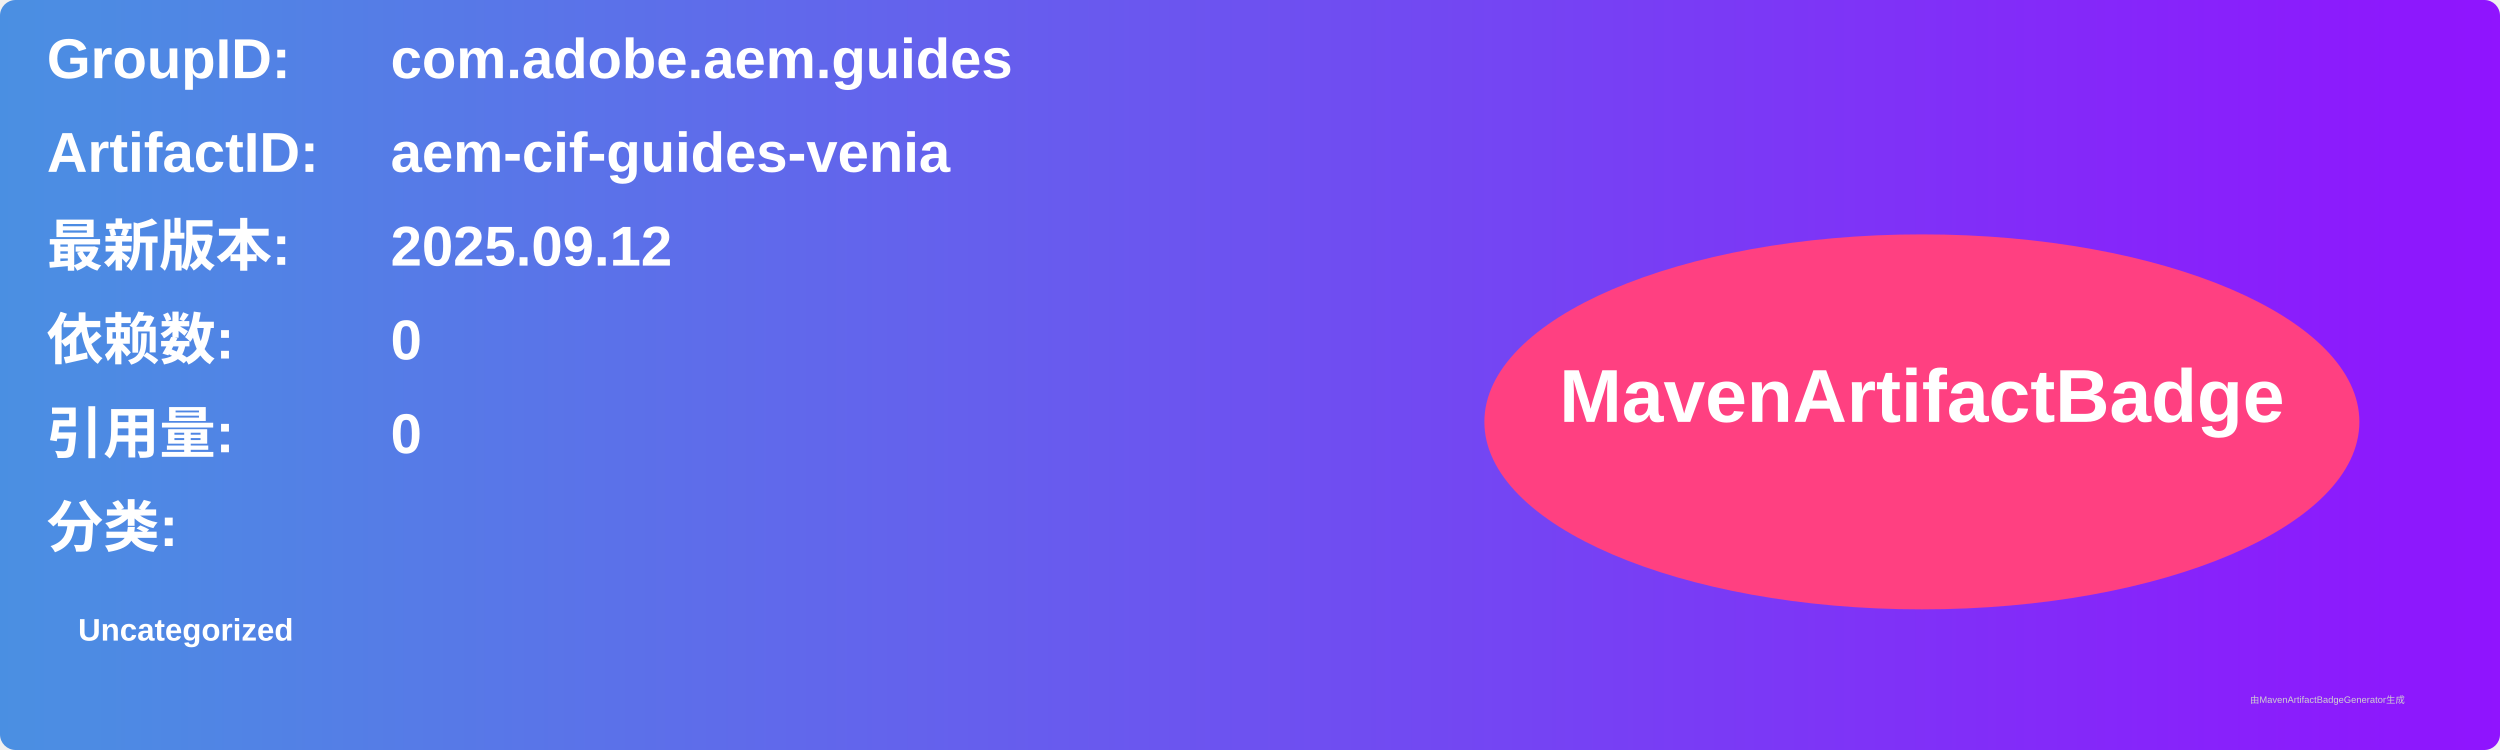
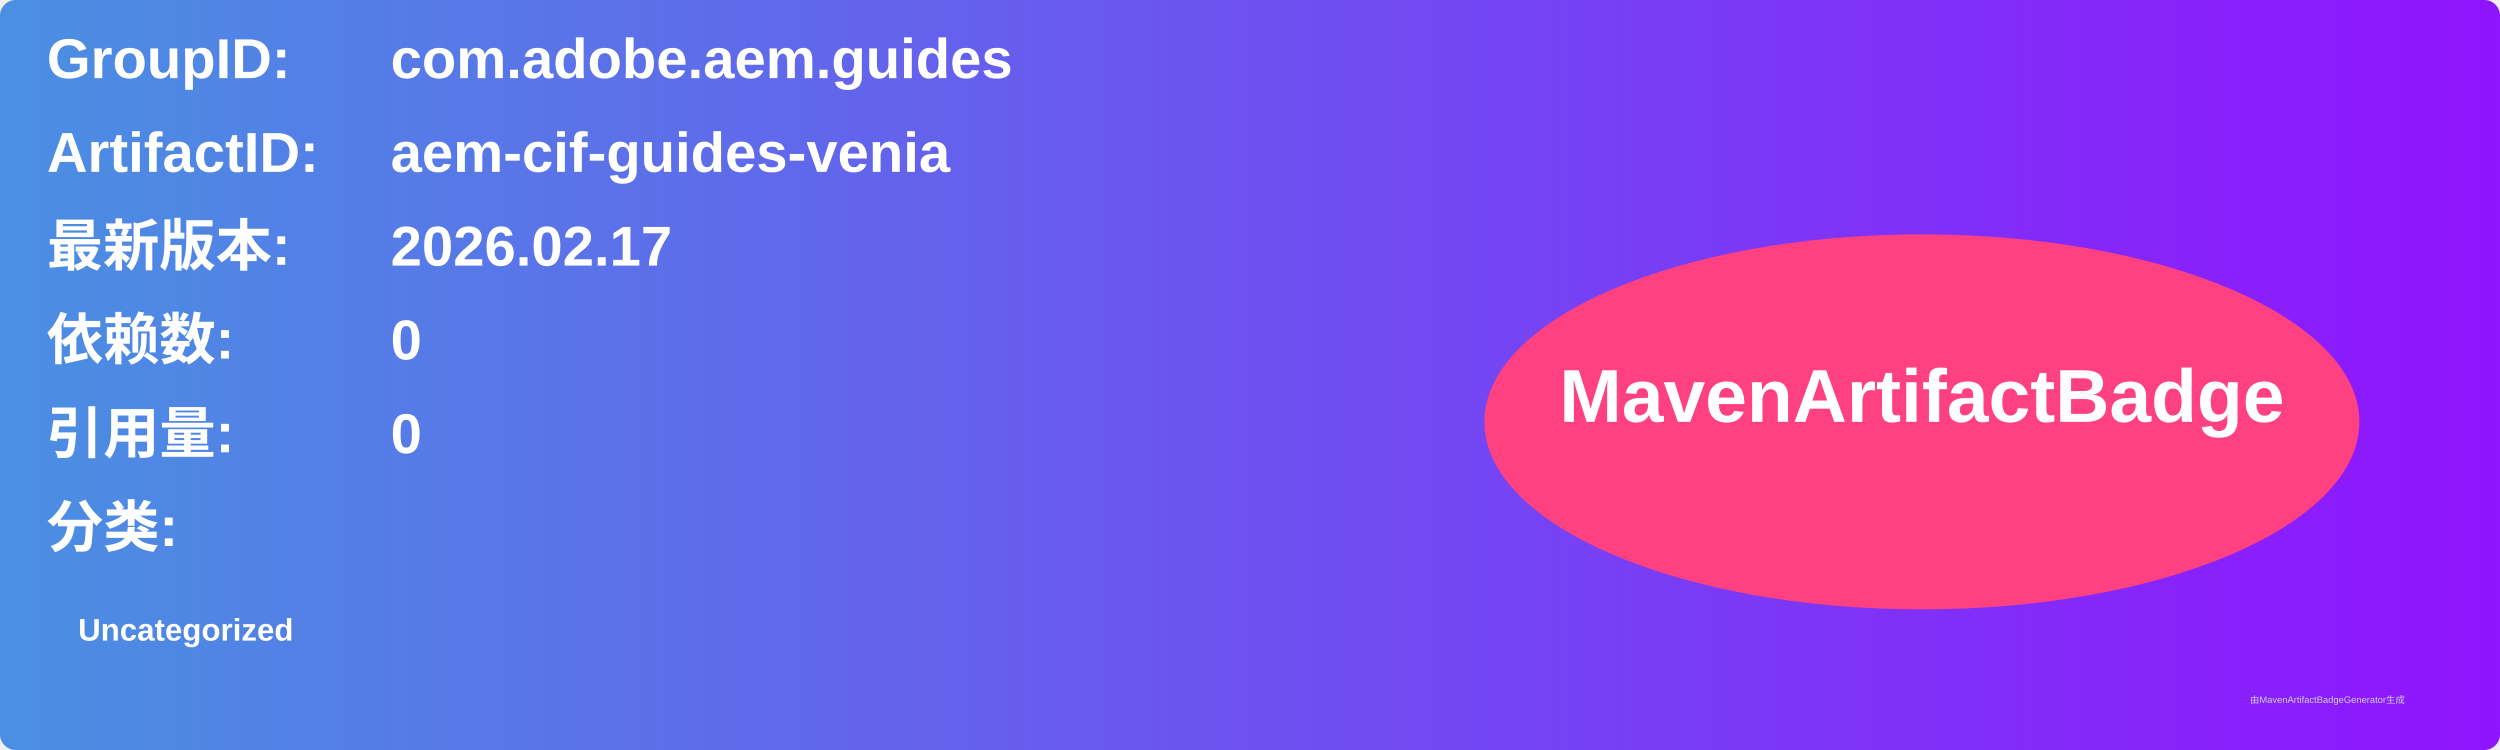
<svg xmlns="http://www.w3.org/2000/svg" width="800" height="240" viewBox="0 0 800 240">
  <linearGradient id="grad" x1="0%" y1="0%" x2="100%" y2="0%">
    <stop offset="0%" stop-color="#4a90e2" />
    <stop offset="100%" stop-color="#9013fe" />
  </linearGradient>
  <rect width="100%" height="100%" rx="5" ry="5" fill="url(#grad)" />
  <g transform="translate(15, 15)">
    <text x="0" y="10" font-family="Arial" font-size="18" fill="white" font-weight="bold" width="260">GroupID:</text>
    <text x="110" y="10" font-family="Arial" font-size="18" fill="white" font-weight="bold" width="460">com.adobe.aem.guides</text>
    <text x="0" y="40" font-family="Arial" font-size="18" fill="white" font-weight="bold" width="260">ArtifactID:</text>
    <text x="110" y="40" font-family="Arial" font-size="18" fill="white" font-weight="bold" width="460">aem-cif-guides-venia</text>
    <text x="0" y="70" font-family="Arial" font-size="18" fill="white" font-weight="bold">最新版本:</text>
    <text x="110" y="70" font-family="Arial" font-size="18" fill="white" font-weight="bold">
-       <tspan font-weight="bold">2025.09.12</tspan>
+       <tspan font-weight="bold">2026.02.17</tspan>
    </text>
    <text x="0" y="100" font-family="Arial" font-size="18" fill="white" font-weight="bold">依赖数: </text>
    <text x="110" y="100" font-family="Arial" font-size="18" fill="white">
      <tspan font-weight="bold">0</tspan>
    </text>
    <text x="0" y="130" font-family="Arial" font-size="18" fill="white" font-weight="bold">引用量: </text>
    <text x="110" y="130" font-family="Arial" font-size="18" fill="white">
      <tspan font-weight="bold">0</tspan>
    </text>
    <text x="0" y="160" font-family="Arial" font-size="18" fill="white" font-weight="bold">分类:</text>
    <text x="10" y="190" font-family="Arial" font-size="10" fill="white">
      <tspan font-weight="bold">Uncategorized</tspan>
    </text>
    <ellipse cx="600" cy="120" rx="140" ry="60" fill="#ff4081" />
    <text x="600" y="120" text-anchor="middle" font-family="Arial" font-size="24" fill="white" font-weight="bold">MavenArtifactBadge</text>
  </g>
  <text x="720" y="225" font-family="Arial" font-size="3" fill="#d0d0d0">由MavenArtifactBadgeGenerator生成</text>
</svg>
